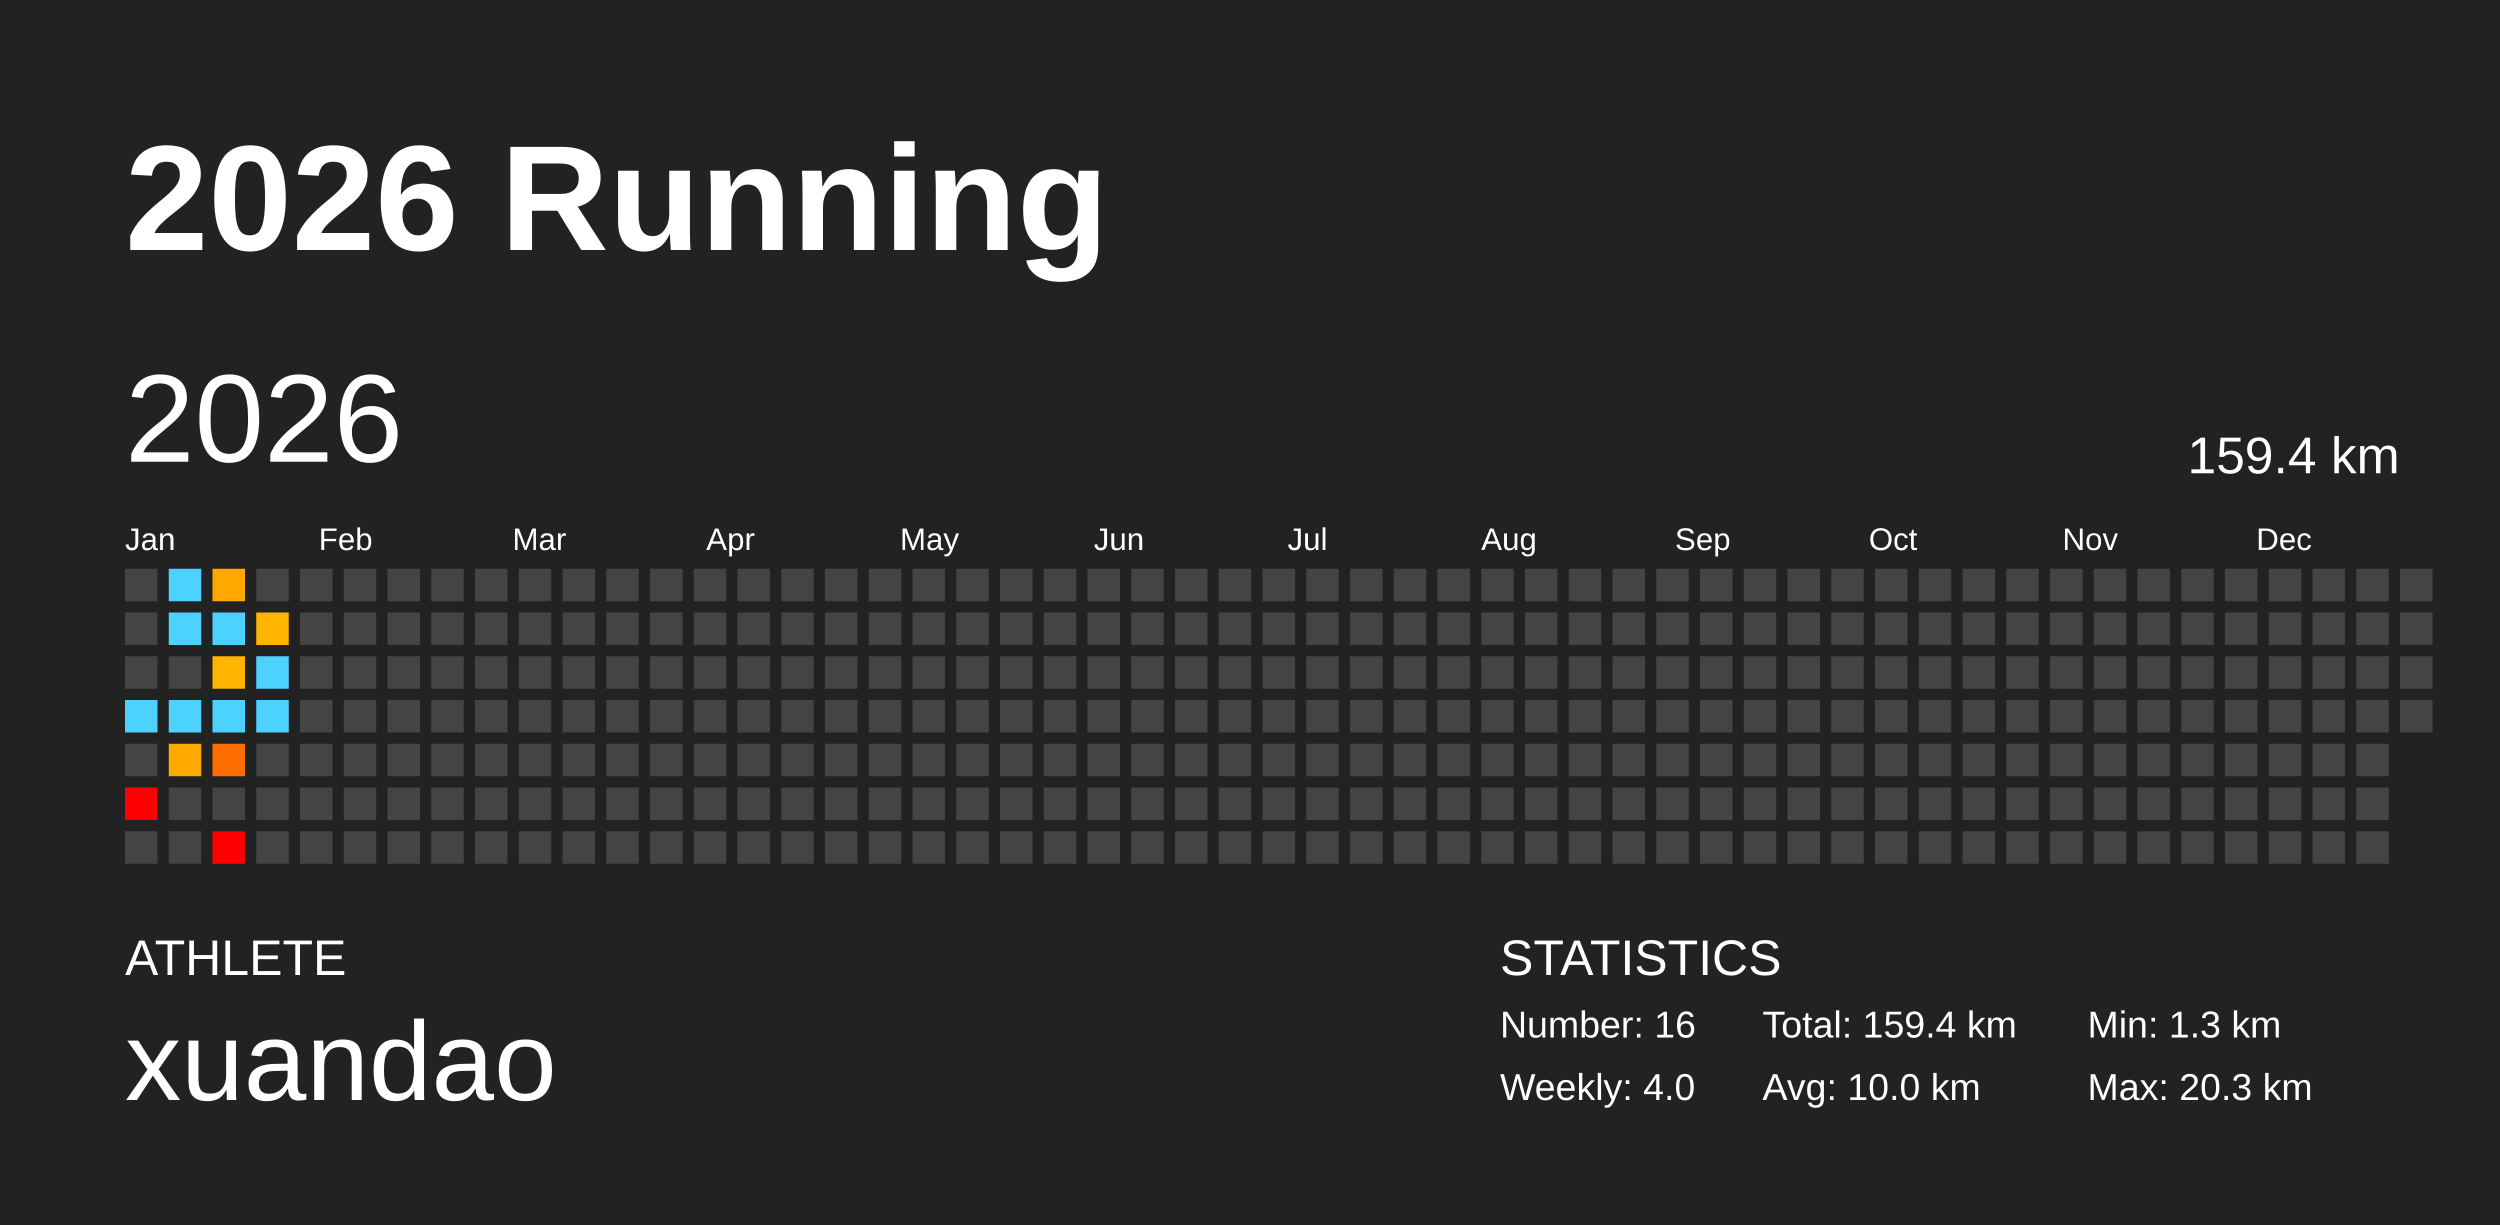
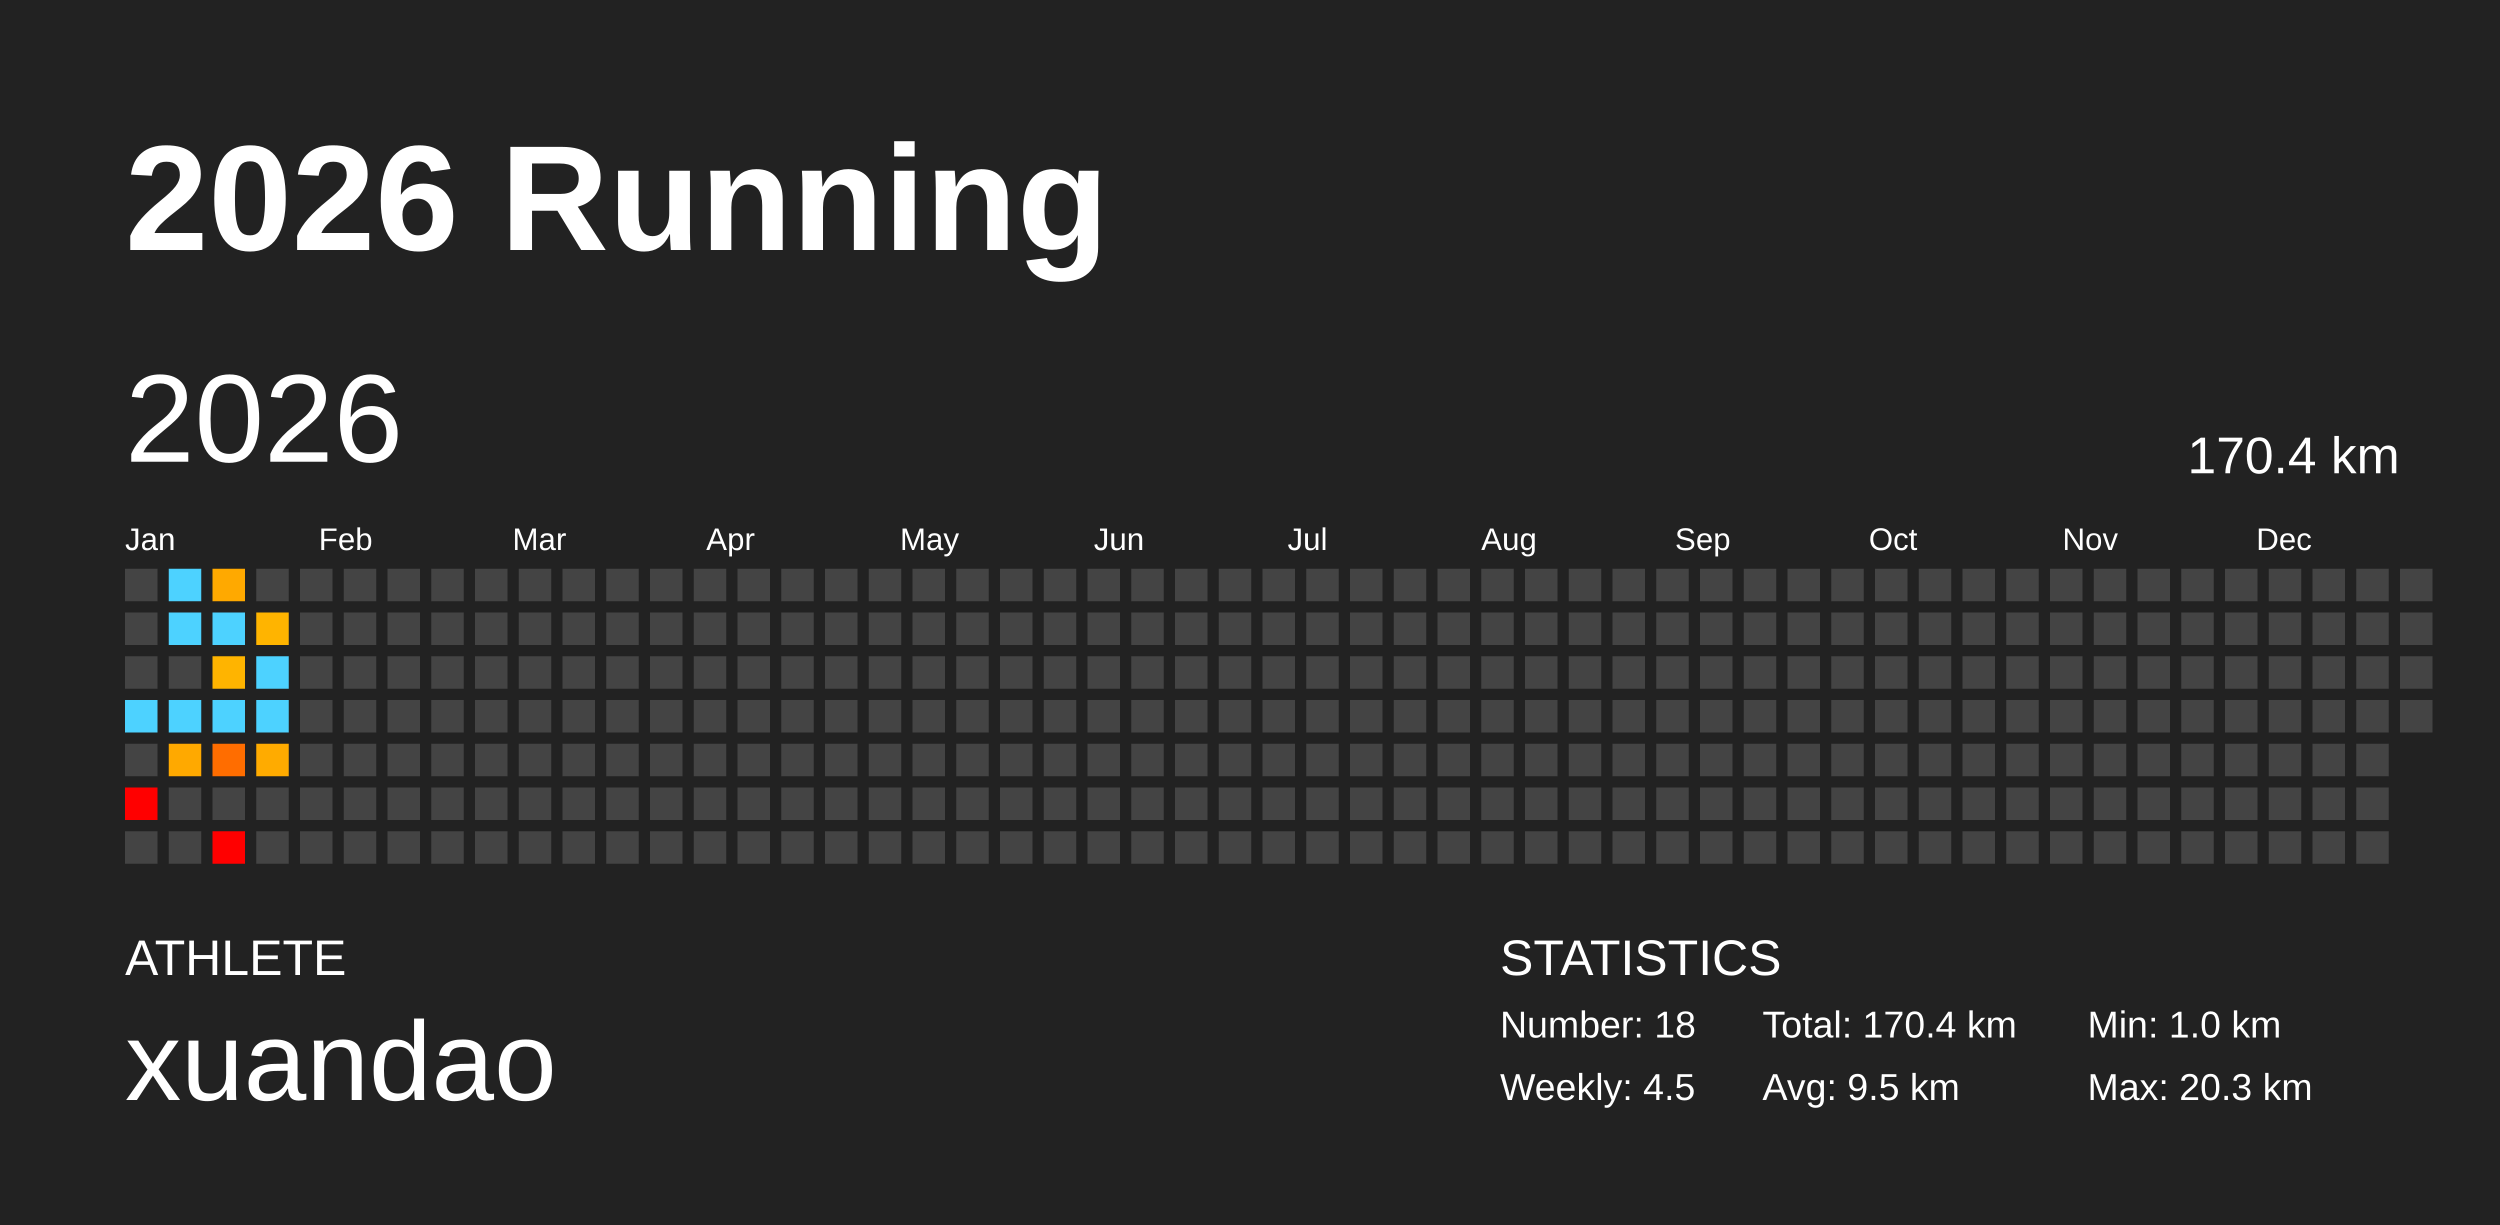
<svg xmlns="http://www.w3.org/2000/svg" baseProfile="full" height="98mm" version="1.1" viewBox="0,0,200,98" width="200mm">
  <defs />
  <rect fill="#222222" height="98" width="200" x="0" y="0" />
  <text fill="#FFFFFF" style="font-size:12px; font-family:Arial; font-weight:bold;" x="10" y="20">2026 Running</text>
  <text fill="#FFFFFF" style="font-size:4px; font-family:Arial" x="10" y="78">ATHLETE</text>
  <text fill="#FFFFFF" style="font-size:9px; font-family:Arial" x="10" y="88">xuandao</text>
  <text fill="#FFFFFF" style="font-size:4px; font-family:Arial" x="120" y="78">STATISTICS</text>
-   <text fill="#FFFFFF" style="font-size:3px; font-family:Arial" x="120" y="83">Number: 16</text>
-   <text fill="#FFFFFF" style="font-size:3px; font-family:Arial" x="120" y="88">Weekly: 4.0</text>
-   <text fill="#FFFFFF" style="font-size:3px; font-family:Arial" x="141" y="83">Total: 159.4 km</text>
-   <text fill="#FFFFFF" style="font-size:3px; font-family:Arial" x="141" y="88">Avg: 10.0 km</text>
-   <text fill="#FFFFFF" style="font-size:3px; font-family:Arial" x="167" y="83">Min: 1.3 km</text>
+   <text fill="#FFFFFF" style="font-size:3px; font-family:Arial" x="120" y="83">Number: 18</text>
+   <text fill="#FFFFFF" style="font-size:3px; font-family:Arial" x="120" y="88">Weekly: 4.5</text>
+   <text fill="#FFFFFF" style="font-size:3px; font-family:Arial" x="141" y="83">Total: 170.4 km</text>
+   <text fill="#FFFFFF" style="font-size:3px; font-family:Arial" x="141" y="88">Avg: 9.5 km</text>
+   <text fill="#FFFFFF" style="font-size:3px; font-family:Arial" x="167" y="83">Min: 1.0 km</text>
  <text fill="#FFFFFF" style="font-size:3px; font-family:Arial" x="167" y="88">Max: 20.3 km</text>
  <text dominant-baseline="hanging" fill="#FFFFFF" style="font-size:10.0px; font-family:Arial;" x="10" y="30">2026</text>
-   <text dominant-baseline="hanging" fill="#FFFFFF" style="font-size:4.125px; font-family:Arial;" x="175" y="35">159.4 km</text>
+   <text dominant-baseline="hanging" fill="#FFFFFF" style="font-size:4.125px; font-family:Arial;" x="175" y="35">170.4 km</text>
  <text fill="#FFFFFF" style="font-size:2.5px; font-family:Arial" x="10.0" y="44">Jan</text>
  <text fill="#FFFFFF" style="font-size:2.5px; font-family:Arial" x="25.5" y="44">Feb</text>
  <text fill="#FFFFFF" style="font-size:2.5px; font-family:Arial" x="41.0" y="44">Mar</text>
  <text fill="#FFFFFF" style="font-size:2.5px; font-family:Arial" x="56.5" y="44">Apr</text>
  <text fill="#FFFFFF" style="font-size:2.5px; font-family:Arial" x="72.0" y="44">May</text>
  <text fill="#FFFFFF" style="font-size:2.5px; font-family:Arial" x="87.5" y="44">Jun</text>
  <text fill="#FFFFFF" style="font-size:2.5px; font-family:Arial" x="103.0" y="44">Jul</text>
  <text fill="#FFFFFF" style="font-size:2.5px; font-family:Arial" x="118.5" y="44">Aug</text>
  <text fill="#FFFFFF" style="font-size:2.5px; font-family:Arial" x="134.0" y="44">Sep</text>
  <text fill="#FFFFFF" style="font-size:2.5px; font-family:Arial" x="149.5" y="44">Oct</text>
  <text fill="#FFFFFF" style="font-size:2.5px; font-family:Arial" x="165.0" y="44">Nov</text>
  <text fill="#FFFFFF" style="font-size:2.5px; font-family:Arial" x="180.5" y="44">Dec</text>
  <rect fill="#444444" height="2.6" width="2.6" x="10.0" y="45.5" />
  <rect fill="#444444" height="2.6" width="2.6" x="10.0" y="49.0" />
  <rect fill="#444444" height="2.6" width="2.6" x="10.0" y="52.5" />
  <rect fill="#4dd2ff" height="2.6" width="2.6" x="10.0" y="56.0" />
  <rect fill="#444444" height="2.6" width="2.6" x="10.0" y="59.5" />
  <rect fill="red" height="2.6" width="2.6" x="10.0" y="63.0" />
  <rect fill="#444444" height="2.6" width="2.6" x="10.0" y="66.5" />
  <rect fill="#4dd2ff" height="2.6" width="2.6" x="13.5" y="45.5" />
  <rect fill="#4dd2ff" height="2.6" width="2.6" x="13.5" y="49.0" />
  <rect fill="#444444" height="2.6" width="2.6" x="13.5" y="52.5" />
  <rect fill="#4dd2ff" height="2.6" width="2.6" x="13.5" y="56.0" />
  <rect fill="#ffa900" height="2.6" width="2.6" x="13.5" y="59.5" />
  <rect fill="#444444" height="2.6" width="2.6" x="13.5" y="63.0" />
  <rect fill="#444444" height="2.6" width="2.6" x="13.5" y="66.5" />
  <rect fill="#ffa900" height="2.6" width="2.6" x="17.0" y="45.5" />
  <rect fill="#4dd2ff" height="2.6" width="2.6" x="17.0" y="49.0" />
  <rect fill="#ffb400" height="2.6" width="2.6" x="17.0" y="52.5" />
  <rect fill="#4dd2ff" height="2.6" width="2.6" x="17.0" y="56.0" />
  <rect fill="#ff6d00" height="2.6" width="2.6" x="17.0" y="59.5" />
  <rect fill="#444444" height="2.6" width="2.6" x="17.0" y="63.0" />
  <rect fill="red" height="2.6" width="2.6" x="17.0" y="66.5" />
  <rect fill="#444444" height="2.6" width="2.6" x="20.5" y="45.5" />
  <rect fill="#ffb400" height="2.6" width="2.6" x="20.5" y="49.0" />
  <rect fill="#4dd2ff" height="2.6" width="2.6" x="20.5" y="52.5" />
  <rect fill="#4dd2ff" height="2.6" width="2.6" x="20.5" y="56.0" />
-   <rect fill="#444444" height="2.6" width="2.6" x="20.5" y="59.5" />
+   <rect fill="#ffab00" height="2.6" width="2.6" x="20.5" y="59.5" />
  <rect fill="#444444" height="2.6" width="2.6" x="20.5" y="63.0" />
  <rect fill="#444444" height="2.6" width="2.6" x="20.5" y="66.5" />
  <rect fill="#444444" height="2.6" width="2.6" x="24.0" y="45.5" />
  <rect fill="#444444" height="2.6" width="2.6" x="24.0" y="49.0" />
  <rect fill="#444444" height="2.6" width="2.6" x="24.0" y="52.5" />
  <rect fill="#444444" height="2.6" width="2.6" x="24.0" y="56.0" />
  <rect fill="#444444" height="2.6" width="2.6" x="24.0" y="59.5" />
  <rect fill="#444444" height="2.6" width="2.6" x="24.0" y="63.0" />
  <rect fill="#444444" height="2.6" width="2.6" x="24.0" y="66.5" />
  <rect fill="#444444" height="2.6" width="2.6" x="27.5" y="45.5" />
  <rect fill="#444444" height="2.6" width="2.6" x="27.5" y="49.0" />
  <rect fill="#444444" height="2.6" width="2.6" x="27.5" y="52.5" />
  <rect fill="#444444" height="2.6" width="2.6" x="27.5" y="56.0" />
  <rect fill="#444444" height="2.6" width="2.6" x="27.5" y="59.5" />
  <rect fill="#444444" height="2.6" width="2.6" x="27.5" y="63.0" />
  <rect fill="#444444" height="2.6" width="2.6" x="27.5" y="66.5" />
  <rect fill="#444444" height="2.6" width="2.6" x="31.0" y="45.5" />
  <rect fill="#444444" height="2.6" width="2.6" x="31.0" y="49.0" />
  <rect fill="#444444" height="2.6" width="2.6" x="31.0" y="52.5" />
  <rect fill="#444444" height="2.6" width="2.6" x="31.0" y="56.0" />
  <rect fill="#444444" height="2.6" width="2.6" x="31.0" y="59.5" />
  <rect fill="#444444" height="2.6" width="2.6" x="31.0" y="63.0" />
  <rect fill="#444444" height="2.6" width="2.6" x="31.0" y="66.5" />
  <rect fill="#444444" height="2.6" width="2.6" x="34.5" y="45.5" />
  <rect fill="#444444" height="2.6" width="2.6" x="34.5" y="49.0" />
  <rect fill="#444444" height="2.6" width="2.6" x="34.5" y="52.5" />
  <rect fill="#444444" height="2.6" width="2.6" x="34.5" y="56.0" />
  <rect fill="#444444" height="2.6" width="2.6" x="34.5" y="59.5" />
  <rect fill="#444444" height="2.6" width="2.6" x="34.5" y="63.0" />
  <rect fill="#444444" height="2.6" width="2.6" x="34.5" y="66.5" />
  <rect fill="#444444" height="2.6" width="2.6" x="38.0" y="45.5" />
  <rect fill="#444444" height="2.6" width="2.6" x="38.0" y="49.0" />
  <rect fill="#444444" height="2.6" width="2.6" x="38.0" y="52.5" />
  <rect fill="#444444" height="2.6" width="2.6" x="38.0" y="56.0" />
  <rect fill="#444444" height="2.6" width="2.6" x="38.0" y="59.5" />
  <rect fill="#444444" height="2.6" width="2.6" x="38.0" y="63.0" />
  <rect fill="#444444" height="2.6" width="2.6" x="38.0" y="66.5" />
  <rect fill="#444444" height="2.6" width="2.6" x="41.5" y="45.5" />
  <rect fill="#444444" height="2.6" width="2.6" x="41.5" y="49.0" />
  <rect fill="#444444" height="2.6" width="2.6" x="41.5" y="52.5" />
  <rect fill="#444444" height="2.6" width="2.6" x="41.5" y="56.0" />
  <rect fill="#444444" height="2.6" width="2.6" x="41.5" y="59.5" />
  <rect fill="#444444" height="2.6" width="2.6" x="41.5" y="63.0" />
  <rect fill="#444444" height="2.6" width="2.6" x="41.5" y="66.5" />
  <rect fill="#444444" height="2.6" width="2.6" x="45.0" y="45.5" />
  <rect fill="#444444" height="2.6" width="2.6" x="45.0" y="49.0" />
  <rect fill="#444444" height="2.6" width="2.6" x="45.0" y="52.5" />
  <rect fill="#444444" height="2.6" width="2.6" x="45.0" y="56.0" />
  <rect fill="#444444" height="2.6" width="2.6" x="45.0" y="59.5" />
  <rect fill="#444444" height="2.6" width="2.6" x="45.0" y="63.0" />
  <rect fill="#444444" height="2.6" width="2.6" x="45.0" y="66.5" />
  <rect fill="#444444" height="2.6" width="2.6" x="48.5" y="45.5" />
  <rect fill="#444444" height="2.6" width="2.6" x="48.5" y="49.0" />
  <rect fill="#444444" height="2.6" width="2.6" x="48.5" y="52.5" />
  <rect fill="#444444" height="2.6" width="2.6" x="48.5" y="56.0" />
  <rect fill="#444444" height="2.6" width="2.6" x="48.5" y="59.5" />
  <rect fill="#444444" height="2.6" width="2.6" x="48.5" y="63.0" />
  <rect fill="#444444" height="2.6" width="2.6" x="48.5" y="66.5" />
  <rect fill="#444444" height="2.6" width="2.6" x="52.0" y="45.5" />
  <rect fill="#444444" height="2.6" width="2.6" x="52.0" y="49.0" />
  <rect fill="#444444" height="2.6" width="2.6" x="52.0" y="52.5" />
  <rect fill="#444444" height="2.6" width="2.6" x="52.0" y="56.0" />
  <rect fill="#444444" height="2.6" width="2.6" x="52.0" y="59.5" />
  <rect fill="#444444" height="2.6" width="2.6" x="52.0" y="63.0" />
  <rect fill="#444444" height="2.6" width="2.6" x="52.0" y="66.5" />
  <rect fill="#444444" height="2.6" width="2.6" x="55.5" y="45.5" />
  <rect fill="#444444" height="2.6" width="2.6" x="55.5" y="49.0" />
  <rect fill="#444444" height="2.6" width="2.6" x="55.5" y="52.5" />
  <rect fill="#444444" height="2.6" width="2.6" x="55.5" y="56.0" />
  <rect fill="#444444" height="2.6" width="2.6" x="55.5" y="59.5" />
  <rect fill="#444444" height="2.6" width="2.6" x="55.5" y="63.0" />
  <rect fill="#444444" height="2.6" width="2.6" x="55.5" y="66.5" />
  <rect fill="#444444" height="2.6" width="2.6" x="59.0" y="45.5" />
  <rect fill="#444444" height="2.6" width="2.6" x="59.0" y="49.0" />
  <rect fill="#444444" height="2.6" width="2.6" x="59.0" y="52.5" />
  <rect fill="#444444" height="2.6" width="2.6" x="59.0" y="56.0" />
  <rect fill="#444444" height="2.6" width="2.6" x="59.0" y="59.5" />
  <rect fill="#444444" height="2.6" width="2.6" x="59.0" y="63.0" />
  <rect fill="#444444" height="2.6" width="2.6" x="59.0" y="66.5" />
  <rect fill="#444444" height="2.6" width="2.6" x="62.5" y="45.5" />
  <rect fill="#444444" height="2.6" width="2.6" x="62.5" y="49.0" />
  <rect fill="#444444" height="2.6" width="2.6" x="62.5" y="52.5" />
  <rect fill="#444444" height="2.6" width="2.6" x="62.5" y="56.0" />
  <rect fill="#444444" height="2.6" width="2.6" x="62.5" y="59.5" />
  <rect fill="#444444" height="2.6" width="2.6" x="62.5" y="63.0" />
  <rect fill="#444444" height="2.6" width="2.6" x="62.5" y="66.5" />
  <rect fill="#444444" height="2.6" width="2.6" x="66.0" y="45.5" />
  <rect fill="#444444" height="2.6" width="2.6" x="66.0" y="49.0" />
  <rect fill="#444444" height="2.6" width="2.6" x="66.0" y="52.5" />
  <rect fill="#444444" height="2.6" width="2.6" x="66.0" y="56.0" />
  <rect fill="#444444" height="2.6" width="2.6" x="66.0" y="59.5" />
  <rect fill="#444444" height="2.6" width="2.6" x="66.0" y="63.0" />
  <rect fill="#444444" height="2.6" width="2.6" x="66.0" y="66.5" />
  <rect fill="#444444" height="2.6" width="2.6" x="69.5" y="45.5" />
  <rect fill="#444444" height="2.6" width="2.6" x="69.5" y="49.0" />
  <rect fill="#444444" height="2.6" width="2.6" x="69.5" y="52.5" />
  <rect fill="#444444" height="2.6" width="2.6" x="69.5" y="56.0" />
  <rect fill="#444444" height="2.6" width="2.6" x="69.5" y="59.5" />
  <rect fill="#444444" height="2.6" width="2.6" x="69.5" y="63.0" />
  <rect fill="#444444" height="2.6" width="2.6" x="69.5" y="66.5" />
  <rect fill="#444444" height="2.6" width="2.6" x="73.0" y="45.5" />
  <rect fill="#444444" height="2.6" width="2.6" x="73.0" y="49.0" />
  <rect fill="#444444" height="2.6" width="2.6" x="73.0" y="52.5" />
  <rect fill="#444444" height="2.6" width="2.6" x="73.0" y="56.0" />
  <rect fill="#444444" height="2.6" width="2.6" x="73.0" y="59.5" />
  <rect fill="#444444" height="2.6" width="2.6" x="73.0" y="63.0" />
  <rect fill="#444444" height="2.6" width="2.6" x="73.0" y="66.5" />
  <rect fill="#444444" height="2.6" width="2.6" x="76.5" y="45.5" />
  <rect fill="#444444" height="2.6" width="2.6" x="76.5" y="49.0" />
  <rect fill="#444444" height="2.6" width="2.6" x="76.5" y="52.5" />
  <rect fill="#444444" height="2.6" width="2.6" x="76.5" y="56.0" />
  <rect fill="#444444" height="2.6" width="2.6" x="76.5" y="59.5" />
  <rect fill="#444444" height="2.6" width="2.6" x="76.5" y="63.0" />
  <rect fill="#444444" height="2.6" width="2.6" x="76.5" y="66.5" />
  <rect fill="#444444" height="2.6" width="2.6" x="80.0" y="45.5" />
  <rect fill="#444444" height="2.6" width="2.6" x="80.0" y="49.0" />
  <rect fill="#444444" height="2.6" width="2.6" x="80.0" y="52.5" />
  <rect fill="#444444" height="2.6" width="2.6" x="80.0" y="56.0" />
  <rect fill="#444444" height="2.6" width="2.6" x="80.0" y="59.5" />
  <rect fill="#444444" height="2.6" width="2.6" x="80.0" y="63.0" />
  <rect fill="#444444" height="2.6" width="2.6" x="80.0" y="66.5" />
  <rect fill="#444444" height="2.6" width="2.6" x="83.5" y="45.5" />
  <rect fill="#444444" height="2.6" width="2.6" x="83.5" y="49.0" />
  <rect fill="#444444" height="2.6" width="2.6" x="83.5" y="52.5" />
  <rect fill="#444444" height="2.6" width="2.6" x="83.5" y="56.0" />
  <rect fill="#444444" height="2.6" width="2.6" x="83.5" y="59.5" />
  <rect fill="#444444" height="2.6" width="2.6" x="83.5" y="63.0" />
  <rect fill="#444444" height="2.6" width="2.6" x="83.5" y="66.5" />
  <rect fill="#444444" height="2.6" width="2.6" x="87.0" y="45.5" />
  <rect fill="#444444" height="2.6" width="2.6" x="87.0" y="49.0" />
  <rect fill="#444444" height="2.6" width="2.6" x="87.0" y="52.5" />
  <rect fill="#444444" height="2.6" width="2.6" x="87.0" y="56.0" />
  <rect fill="#444444" height="2.6" width="2.6" x="87.0" y="59.5" />
  <rect fill="#444444" height="2.6" width="2.6" x="87.0" y="63.0" />
  <rect fill="#444444" height="2.6" width="2.6" x="87.0" y="66.5" />
  <rect fill="#444444" height="2.6" width="2.6" x="90.5" y="45.5" />
  <rect fill="#444444" height="2.6" width="2.6" x="90.5" y="49.0" />
  <rect fill="#444444" height="2.6" width="2.6" x="90.5" y="52.5" />
  <rect fill="#444444" height="2.6" width="2.6" x="90.5" y="56.0" />
  <rect fill="#444444" height="2.6" width="2.6" x="90.5" y="59.5" />
  <rect fill="#444444" height="2.6" width="2.6" x="90.5" y="63.0" />
  <rect fill="#444444" height="2.6" width="2.6" x="90.5" y="66.5" />
  <rect fill="#444444" height="2.6" width="2.6" x="94.0" y="45.5" />
  <rect fill="#444444" height="2.6" width="2.6" x="94.0" y="49.0" />
  <rect fill="#444444" height="2.6" width="2.6" x="94.0" y="52.5" />
  <rect fill="#444444" height="2.6" width="2.6" x="94.0" y="56.0" />
  <rect fill="#444444" height="2.6" width="2.6" x="94.0" y="59.5" />
  <rect fill="#444444" height="2.6" width="2.6" x="94.0" y="63.0" />
  <rect fill="#444444" height="2.6" width="2.6" x="94.0" y="66.5" />
  <rect fill="#444444" height="2.6" width="2.6" x="97.5" y="45.5" />
  <rect fill="#444444" height="2.6" width="2.6" x="97.5" y="49.0" />
  <rect fill="#444444" height="2.6" width="2.6" x="97.5" y="52.5" />
  <rect fill="#444444" height="2.6" width="2.6" x="97.5" y="56.0" />
  <rect fill="#444444" height="2.6" width="2.6" x="97.5" y="59.5" />
  <rect fill="#444444" height="2.6" width="2.6" x="97.5" y="63.0" />
  <rect fill="#444444" height="2.6" width="2.6" x="97.5" y="66.5" />
  <rect fill="#444444" height="2.6" width="2.6" x="101.0" y="45.5" />
  <rect fill="#444444" height="2.6" width="2.6" x="101.0" y="49.0" />
  <rect fill="#444444" height="2.6" width="2.6" x="101.0" y="52.5" />
  <rect fill="#444444" height="2.6" width="2.6" x="101.0" y="56.0" />
  <rect fill="#444444" height="2.6" width="2.6" x="101.0" y="59.5" />
  <rect fill="#444444" height="2.6" width="2.6" x="101.0" y="63.0" />
  <rect fill="#444444" height="2.6" width="2.6" x="101.0" y="66.5" />
  <rect fill="#444444" height="2.6" width="2.6" x="104.5" y="45.5" />
  <rect fill="#444444" height="2.6" width="2.6" x="104.5" y="49.0" />
  <rect fill="#444444" height="2.6" width="2.6" x="104.5" y="52.5" />
  <rect fill="#444444" height="2.6" width="2.6" x="104.5" y="56.0" />
  <rect fill="#444444" height="2.6" width="2.6" x="104.5" y="59.5" />
  <rect fill="#444444" height="2.6" width="2.6" x="104.5" y="63.0" />
  <rect fill="#444444" height="2.6" width="2.6" x="104.5" y="66.5" />
  <rect fill="#444444" height="2.6" width="2.6" x="108.0" y="45.5" />
  <rect fill="#444444" height="2.6" width="2.6" x="108.0" y="49.0" />
  <rect fill="#444444" height="2.6" width="2.6" x="108.0" y="52.5" />
  <rect fill="#444444" height="2.6" width="2.6" x="108.0" y="56.0" />
  <rect fill="#444444" height="2.6" width="2.6" x="108.0" y="59.5" />
  <rect fill="#444444" height="2.6" width="2.6" x="108.0" y="63.0" />
  <rect fill="#444444" height="2.6" width="2.6" x="108.0" y="66.5" />
  <rect fill="#444444" height="2.6" width="2.6" x="111.5" y="45.5" />
  <rect fill="#444444" height="2.6" width="2.6" x="111.5" y="49.0" />
  <rect fill="#444444" height="2.6" width="2.6" x="111.5" y="52.5" />
  <rect fill="#444444" height="2.6" width="2.6" x="111.5" y="56.0" />
  <rect fill="#444444" height="2.6" width="2.6" x="111.5" y="59.5" />
  <rect fill="#444444" height="2.6" width="2.6" x="111.5" y="63.0" />
  <rect fill="#444444" height="2.6" width="2.6" x="111.5" y="66.5" />
  <rect fill="#444444" height="2.6" width="2.6" x="115.0" y="45.5" />
  <rect fill="#444444" height="2.6" width="2.6" x="115.0" y="49.0" />
  <rect fill="#444444" height="2.6" width="2.6" x="115.0" y="52.5" />
  <rect fill="#444444" height="2.6" width="2.6" x="115.0" y="56.0" />
  <rect fill="#444444" height="2.6" width="2.6" x="115.0" y="59.5" />
  <rect fill="#444444" height="2.6" width="2.6" x="115.0" y="63.0" />
  <rect fill="#444444" height="2.6" width="2.6" x="115.0" y="66.5" />
  <rect fill="#444444" height="2.6" width="2.6" x="118.5" y="45.5" />
  <rect fill="#444444" height="2.6" width="2.6" x="118.5" y="49.0" />
  <rect fill="#444444" height="2.6" width="2.6" x="118.5" y="52.5" />
  <rect fill="#444444" height="2.6" width="2.6" x="118.5" y="56.0" />
  <rect fill="#444444" height="2.6" width="2.6" x="118.5" y="59.5" />
  <rect fill="#444444" height="2.6" width="2.6" x="118.5" y="63.0" />
  <rect fill="#444444" height="2.6" width="2.6" x="118.5" y="66.5" />
  <rect fill="#444444" height="2.6" width="2.6" x="122.0" y="45.5" />
  <rect fill="#444444" height="2.6" width="2.6" x="122.0" y="49.0" />
  <rect fill="#444444" height="2.6" width="2.6" x="122.0" y="52.5" />
  <rect fill="#444444" height="2.6" width="2.6" x="122.0" y="56.0" />
  <rect fill="#444444" height="2.6" width="2.6" x="122.0" y="59.5" />
  <rect fill="#444444" height="2.6" width="2.6" x="122.0" y="63.0" />
  <rect fill="#444444" height="2.6" width="2.6" x="122.0" y="66.5" />
  <rect fill="#444444" height="2.6" width="2.6" x="125.5" y="45.5" />
  <rect fill="#444444" height="2.6" width="2.6" x="125.5" y="49.0" />
  <rect fill="#444444" height="2.6" width="2.6" x="125.5" y="52.5" />
  <rect fill="#444444" height="2.6" width="2.6" x="125.5" y="56.0" />
  <rect fill="#444444" height="2.6" width="2.6" x="125.5" y="59.5" />
  <rect fill="#444444" height="2.6" width="2.6" x="125.5" y="63.0" />
  <rect fill="#444444" height="2.6" width="2.6" x="125.5" y="66.5" />
  <rect fill="#444444" height="2.6" width="2.6" x="129.0" y="45.5" />
  <rect fill="#444444" height="2.6" width="2.6" x="129.0" y="49.0" />
  <rect fill="#444444" height="2.6" width="2.6" x="129.0" y="52.5" />
  <rect fill="#444444" height="2.6" width="2.6" x="129.0" y="56.0" />
  <rect fill="#444444" height="2.6" width="2.6" x="129.0" y="59.5" />
  <rect fill="#444444" height="2.6" width="2.6" x="129.0" y="63.0" />
  <rect fill="#444444" height="2.6" width="2.6" x="129.0" y="66.5" />
  <rect fill="#444444" height="2.6" width="2.6" x="132.5" y="45.5" />
  <rect fill="#444444" height="2.6" width="2.6" x="132.5" y="49.0" />
  <rect fill="#444444" height="2.6" width="2.6" x="132.5" y="52.5" />
  <rect fill="#444444" height="2.6" width="2.6" x="132.5" y="56.0" />
  <rect fill="#444444" height="2.6" width="2.6" x="132.5" y="59.5" />
  <rect fill="#444444" height="2.6" width="2.6" x="132.5" y="63.0" />
  <rect fill="#444444" height="2.6" width="2.6" x="132.5" y="66.5" />
  <rect fill="#444444" height="2.6" width="2.6" x="136.0" y="45.5" />
  <rect fill="#444444" height="2.6" width="2.6" x="136.0" y="49.0" />
  <rect fill="#444444" height="2.6" width="2.6" x="136.0" y="52.5" />
  <rect fill="#444444" height="2.6" width="2.6" x="136.0" y="56.0" />
  <rect fill="#444444" height="2.6" width="2.6" x="136.0" y="59.5" />
  <rect fill="#444444" height="2.6" width="2.6" x="136.0" y="63.0" />
  <rect fill="#444444" height="2.6" width="2.6" x="136.0" y="66.5" />
  <rect fill="#444444" height="2.6" width="2.6" x="139.5" y="45.5" />
  <rect fill="#444444" height="2.6" width="2.6" x="139.5" y="49.0" />
  <rect fill="#444444" height="2.6" width="2.6" x="139.5" y="52.5" />
  <rect fill="#444444" height="2.6" width="2.6" x="139.5" y="56.0" />
  <rect fill="#444444" height="2.6" width="2.6" x="139.5" y="59.5" />
  <rect fill="#444444" height="2.6" width="2.6" x="139.5" y="63.0" />
  <rect fill="#444444" height="2.6" width="2.6" x="139.5" y="66.5" />
  <rect fill="#444444" height="2.6" width="2.6" x="143.0" y="45.5" />
  <rect fill="#444444" height="2.6" width="2.6" x="143.0" y="49.0" />
  <rect fill="#444444" height="2.6" width="2.6" x="143.0" y="52.5" />
  <rect fill="#444444" height="2.6" width="2.6" x="143.0" y="56.0" />
  <rect fill="#444444" height="2.6" width="2.6" x="143.0" y="59.5" />
  <rect fill="#444444" height="2.6" width="2.6" x="143.0" y="63.0" />
  <rect fill="#444444" height="2.6" width="2.6" x="143.0" y="66.5" />
  <rect fill="#444444" height="2.6" width="2.6" x="146.5" y="45.5" />
  <rect fill="#444444" height="2.6" width="2.6" x="146.5" y="49.0" />
  <rect fill="#444444" height="2.6" width="2.6" x="146.5" y="52.5" />
  <rect fill="#444444" height="2.6" width="2.6" x="146.5" y="56.0" />
  <rect fill="#444444" height="2.6" width="2.6" x="146.5" y="59.5" />
  <rect fill="#444444" height="2.6" width="2.6" x="146.5" y="63.0" />
  <rect fill="#444444" height="2.6" width="2.6" x="146.5" y="66.5" />
  <rect fill="#444444" height="2.6" width="2.6" x="150.0" y="45.5" />
  <rect fill="#444444" height="2.6" width="2.6" x="150.0" y="49.0" />
  <rect fill="#444444" height="2.6" width="2.6" x="150.0" y="52.5" />
  <rect fill="#444444" height="2.6" width="2.6" x="150.0" y="56.0" />
  <rect fill="#444444" height="2.6" width="2.6" x="150.0" y="59.5" />
  <rect fill="#444444" height="2.6" width="2.6" x="150.0" y="63.0" />
  <rect fill="#444444" height="2.6" width="2.6" x="150.0" y="66.5" />
  <rect fill="#444444" height="2.6" width="2.6" x="153.5" y="45.5" />
  <rect fill="#444444" height="2.6" width="2.6" x="153.5" y="49.0" />
  <rect fill="#444444" height="2.6" width="2.6" x="153.5" y="52.5" />
  <rect fill="#444444" height="2.6" width="2.6" x="153.5" y="56.0" />
  <rect fill="#444444" height="2.6" width="2.6" x="153.5" y="59.5" />
  <rect fill="#444444" height="2.6" width="2.6" x="153.5" y="63.0" />
  <rect fill="#444444" height="2.6" width="2.6" x="153.5" y="66.5" />
  <rect fill="#444444" height="2.6" width="2.6" x="157.0" y="45.5" />
  <rect fill="#444444" height="2.6" width="2.6" x="157.0" y="49.0" />
  <rect fill="#444444" height="2.6" width="2.6" x="157.0" y="52.5" />
  <rect fill="#444444" height="2.6" width="2.6" x="157.0" y="56.0" />
  <rect fill="#444444" height="2.6" width="2.6" x="157.0" y="59.5" />
  <rect fill="#444444" height="2.6" width="2.6" x="157.0" y="63.0" />
  <rect fill="#444444" height="2.6" width="2.6" x="157.0" y="66.5" />
  <rect fill="#444444" height="2.6" width="2.6" x="160.5" y="45.5" />
  <rect fill="#444444" height="2.6" width="2.6" x="160.5" y="49.0" />
  <rect fill="#444444" height="2.6" width="2.6" x="160.5" y="52.5" />
  <rect fill="#444444" height="2.6" width="2.6" x="160.5" y="56.0" />
  <rect fill="#444444" height="2.6" width="2.6" x="160.5" y="59.5" />
  <rect fill="#444444" height="2.6" width="2.6" x="160.5" y="63.0" />
  <rect fill="#444444" height="2.6" width="2.6" x="160.5" y="66.5" />
  <rect fill="#444444" height="2.6" width="2.6" x="164.0" y="45.5" />
  <rect fill="#444444" height="2.6" width="2.6" x="164.0" y="49.0" />
  <rect fill="#444444" height="2.6" width="2.6" x="164.0" y="52.5" />
  <rect fill="#444444" height="2.6" width="2.6" x="164.0" y="56.0" />
  <rect fill="#444444" height="2.6" width="2.6" x="164.0" y="59.5" />
  <rect fill="#444444" height="2.6" width="2.6" x="164.0" y="63.0" />
  <rect fill="#444444" height="2.6" width="2.6" x="164.0" y="66.5" />
  <rect fill="#444444" height="2.6" width="2.6" x="167.5" y="45.5" />
  <rect fill="#444444" height="2.6" width="2.6" x="167.5" y="49.0" />
  <rect fill="#444444" height="2.6" width="2.6" x="167.5" y="52.5" />
  <rect fill="#444444" height="2.6" width="2.6" x="167.5" y="56.0" />
  <rect fill="#444444" height="2.6" width="2.6" x="167.5" y="59.5" />
  <rect fill="#444444" height="2.6" width="2.6" x="167.5" y="63.0" />
  <rect fill="#444444" height="2.6" width="2.6" x="167.5" y="66.5" />
  <rect fill="#444444" height="2.6" width="2.6" x="171.0" y="45.5" />
  <rect fill="#444444" height="2.6" width="2.6" x="171.0" y="49.0" />
  <rect fill="#444444" height="2.6" width="2.6" x="171.0" y="52.5" />
  <rect fill="#444444" height="2.6" width="2.6" x="171.0" y="56.0" />
  <rect fill="#444444" height="2.6" width="2.6" x="171.0" y="59.5" />
  <rect fill="#444444" height="2.6" width="2.6" x="171.0" y="63.0" />
  <rect fill="#444444" height="2.6" width="2.6" x="171.0" y="66.5" />
  <rect fill="#444444" height="2.6" width="2.6" x="174.5" y="45.5" />
  <rect fill="#444444" height="2.6" width="2.6" x="174.5" y="49.0" />
  <rect fill="#444444" height="2.6" width="2.6" x="174.5" y="52.5" />
  <rect fill="#444444" height="2.6" width="2.6" x="174.5" y="56.0" />
  <rect fill="#444444" height="2.6" width="2.6" x="174.5" y="59.5" />
  <rect fill="#444444" height="2.6" width="2.6" x="174.5" y="63.0" />
  <rect fill="#444444" height="2.6" width="2.6" x="174.5" y="66.5" />
  <rect fill="#444444" height="2.6" width="2.6" x="178.0" y="45.5" />
  <rect fill="#444444" height="2.6" width="2.6" x="178.0" y="49.0" />
  <rect fill="#444444" height="2.6" width="2.6" x="178.0" y="52.5" />
  <rect fill="#444444" height="2.6" width="2.6" x="178.0" y="56.0" />
  <rect fill="#444444" height="2.6" width="2.6" x="178.0" y="59.5" />
  <rect fill="#444444" height="2.6" width="2.6" x="178.0" y="63.0" />
  <rect fill="#444444" height="2.6" width="2.6" x="178.0" y="66.5" />
  <rect fill="#444444" height="2.6" width="2.6" x="181.5" y="45.5" />
  <rect fill="#444444" height="2.6" width="2.6" x="181.5" y="49.0" />
  <rect fill="#444444" height="2.6" width="2.6" x="181.5" y="52.5" />
  <rect fill="#444444" height="2.6" width="2.6" x="181.5" y="56.0" />
  <rect fill="#444444" height="2.6" width="2.6" x="181.5" y="59.5" />
  <rect fill="#444444" height="2.6" width="2.6" x="181.5" y="63.0" />
  <rect fill="#444444" height="2.6" width="2.6" x="181.5" y="66.5" />
  <rect fill="#444444" height="2.6" width="2.6" x="185.0" y="45.5" />
  <rect fill="#444444" height="2.6" width="2.6" x="185.0" y="49.0" />
  <rect fill="#444444" height="2.6" width="2.6" x="185.0" y="52.5" />
  <rect fill="#444444" height="2.6" width="2.6" x="185.0" y="56.0" />
  <rect fill="#444444" height="2.6" width="2.6" x="185.0" y="59.5" />
  <rect fill="#444444" height="2.6" width="2.6" x="185.0" y="63.0" />
  <rect fill="#444444" height="2.6" width="2.6" x="185.0" y="66.5" />
  <rect fill="#444444" height="2.6" width="2.6" x="188.5" y="45.5" />
  <rect fill="#444444" height="2.6" width="2.6" x="188.5" y="49.0" />
  <rect fill="#444444" height="2.6" width="2.6" x="188.5" y="52.5" />
  <rect fill="#444444" height="2.6" width="2.6" x="188.5" y="56.0" />
  <rect fill="#444444" height="2.6" width="2.6" x="188.5" y="59.5" />
  <rect fill="#444444" height="2.6" width="2.6" x="188.5" y="63.0" />
  <rect fill="#444444" height="2.6" width="2.6" x="188.5" y="66.5" />
  <rect fill="#444444" height="2.6" width="2.6" x="192.0" y="45.5" />
  <rect fill="#444444" height="2.6" width="2.6" x="192.0" y="49.0" />
  <rect fill="#444444" height="2.6" width="2.6" x="192.0" y="52.5" />
  <rect fill="#444444" height="2.6" width="2.6" x="192.0" y="56.0" />
</svg>
